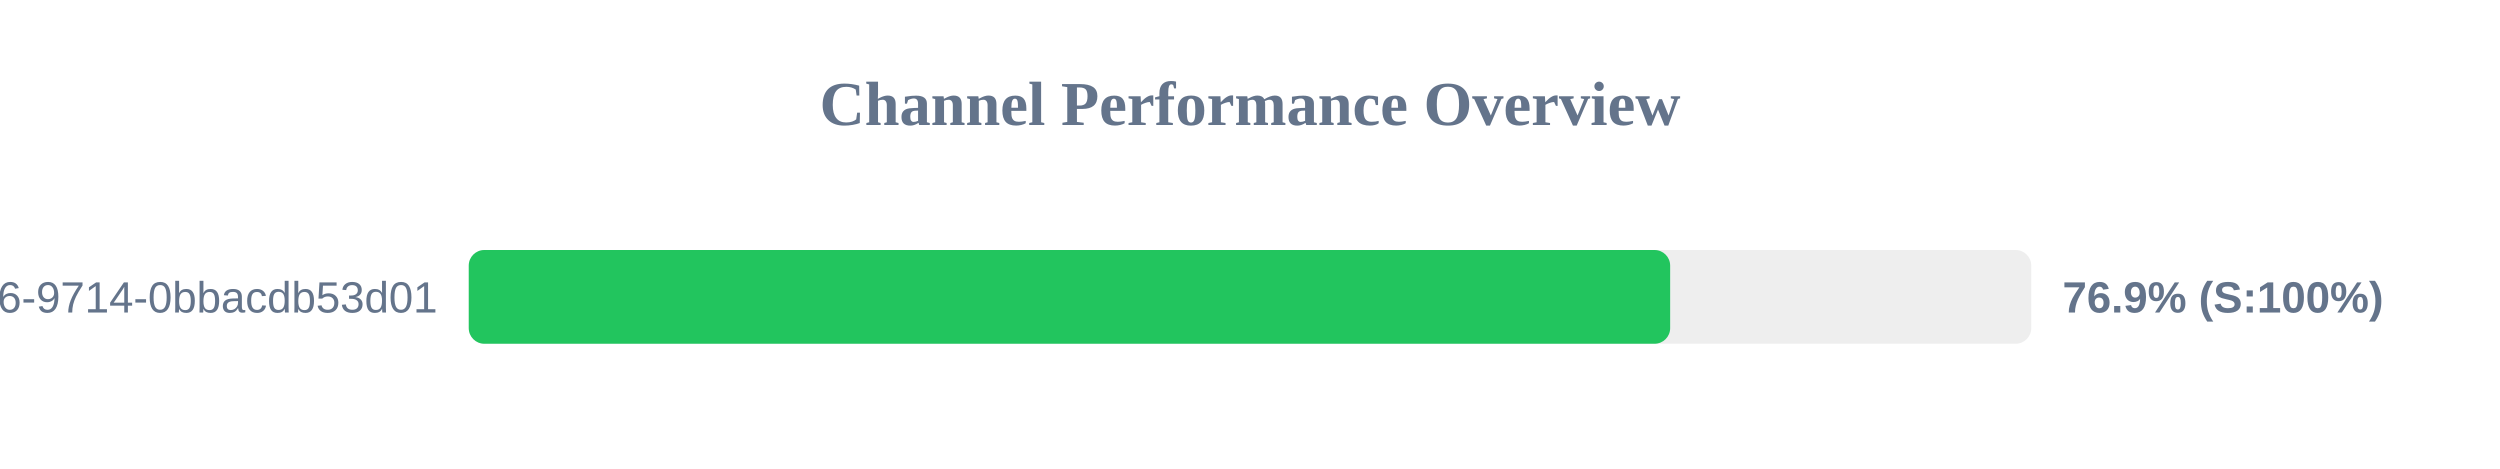
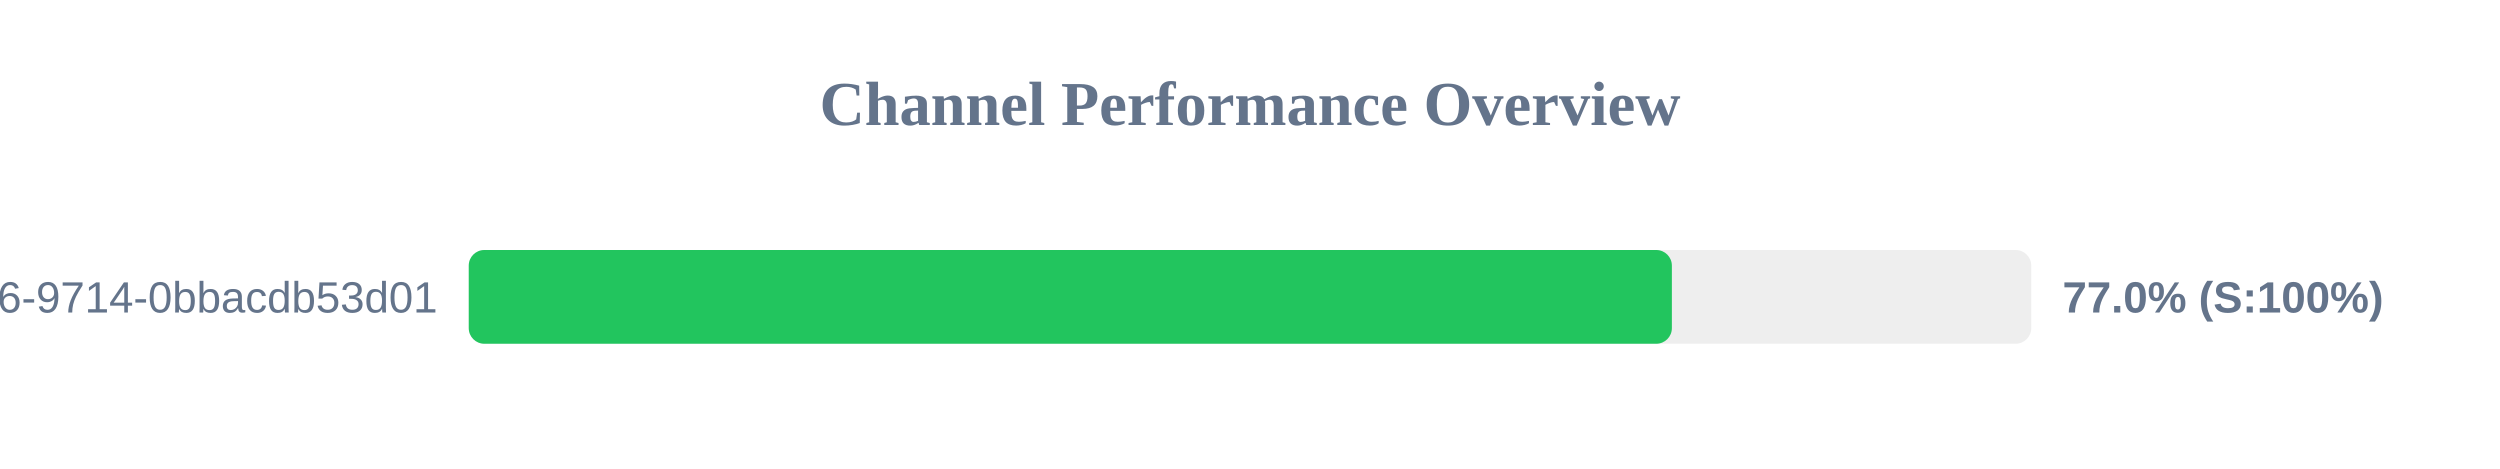
<svg xmlns="http://www.w3.org/2000/svg" width="800" height="150" version="1.1">
  <style>
        .row { font: 14px Arial; fill: #64748b; }
        .score { font: bold 14px Arial; fill: #64748b; }
    </style>
  <text x="400" y="40" text-anchor="middle" font-size="20px" font-weight="bold" fill="#64748b">Channel Performance Overview</text>
  <rect x="150" y="80" width="500" height="30" fill="#eee" rx="5" />
-   <rect x="150" y="80" width="384.45" height="30" fill="#22c55e" rx="5" />
+   <rect x="150" y="80" width="385.0" height="30" fill="#22c55e" rx="5" />
  <text x="140" y="100" text-anchor="end" class="row">?uuid=23125f6e-ec56-4c26-9714-0bbacdb53d01</text>
-   <text x="660" y="100" text-anchor="start" class="score">76.9% (S:100%)</text>
+   <text x="660" y="100" text-anchor="start" class="score">77.0% (S:100%)</text>
</svg>
